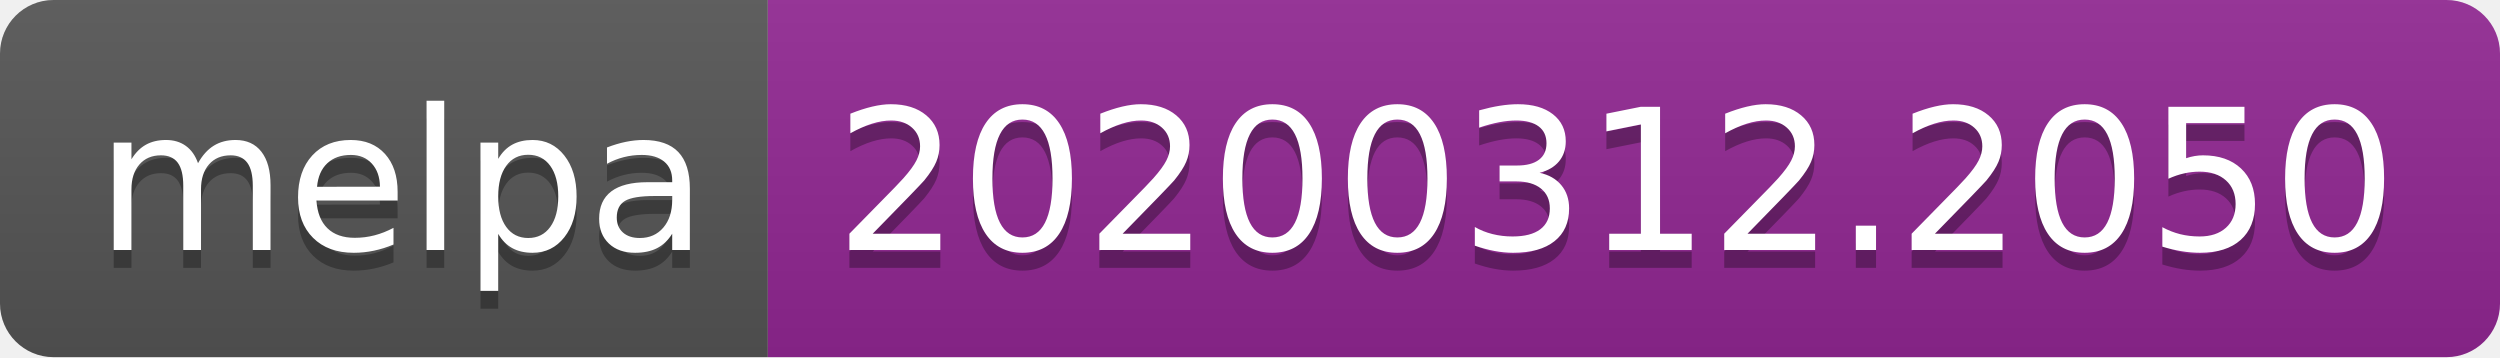
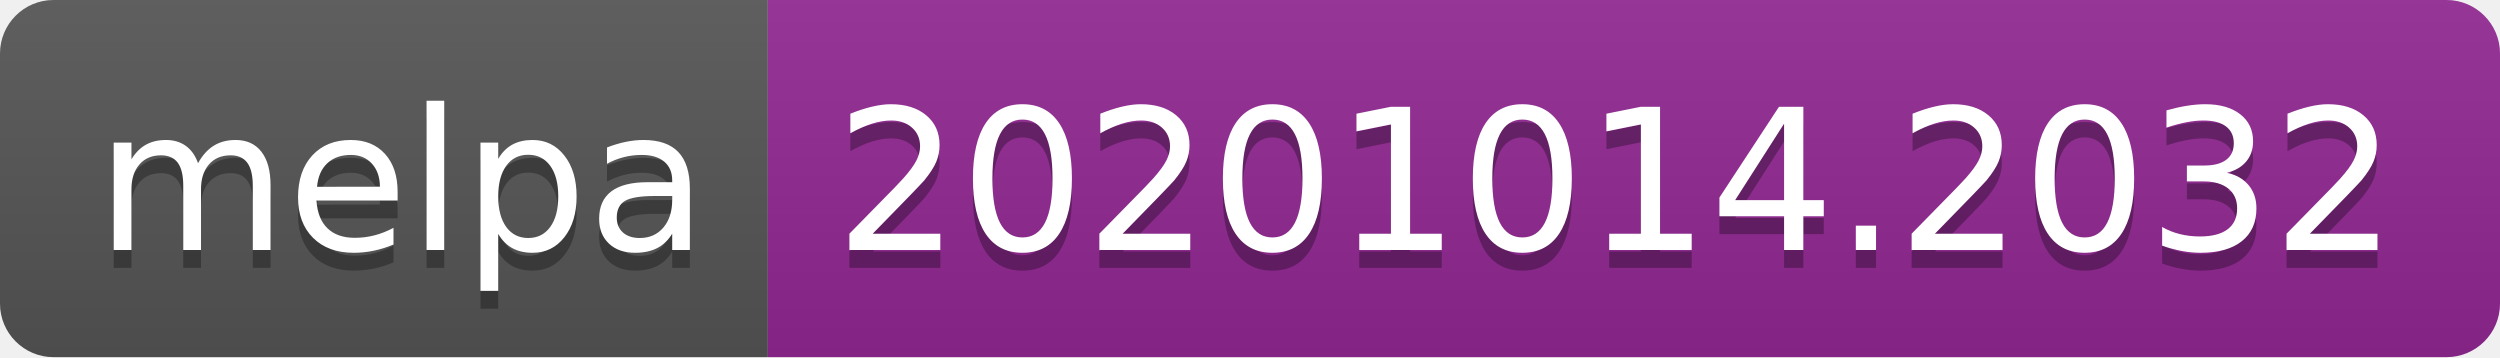
- <svg xmlns="http://www.w3.org/2000/svg" width="140" height="20" role="img" aria-label="melpa: 20200312.2050">
+ <svg xmlns="http://www.w3.org/2000/svg" width="140" height="20" role="img" aria-label="melpa: 20201014.2032">
  <linearGradient id="s" x2="0" y2="100%">
    <stop offset="0" stop-color="#bbb" stop-opacity=".1" />
    <stop offset="1" stop-opacity=".1" />
  </linearGradient>
  <clipPath id="r">
    <rect width="140" height="20" rx="3" fill="#fff" />
  </clipPath>
  <g clip-path="url(#r)">
    <rect width="43" height="20" fill="#555" />
    <rect x="43" width="97" height="20" fill="#922793" />
    <rect width="140" height="20" fill="url(#s)" />
  </g>
  <g fill="#fff" text-anchor="middle" font-family="Verdana,Geneva,DejaVu Sans,sans-serif" text-rendering="geometricPrecision" font-size="110">
    <text aria-hidden="true" x="225" y="150" fill="#010101" fill-opacity=".3" transform="scale(.1)" textLength="330">melpa</text>
    <text x="225" y="140" transform="scale(.1)" fill="#fff" textLength="330">melpa</text>
-     <text aria-hidden="true" x="905" y="150" fill="#010101" fill-opacity=".3" transform="scale(.1)" textLength="870">20200312.2050</text>
-     <text x="905" y="140" transform="scale(.1)" fill="#fff" textLength="870">20200312.2050</text>
+     <text aria-hidden="true" x="905" y="150" fill="#010101" fill-opacity=".3" transform="scale(.1)" textLength="870">20201014.2032</text>
+     <text x="905" y="140" transform="scale(.1)" fill="#fff" textLength="870">20201014.2032</text>
  </g>
</svg>
